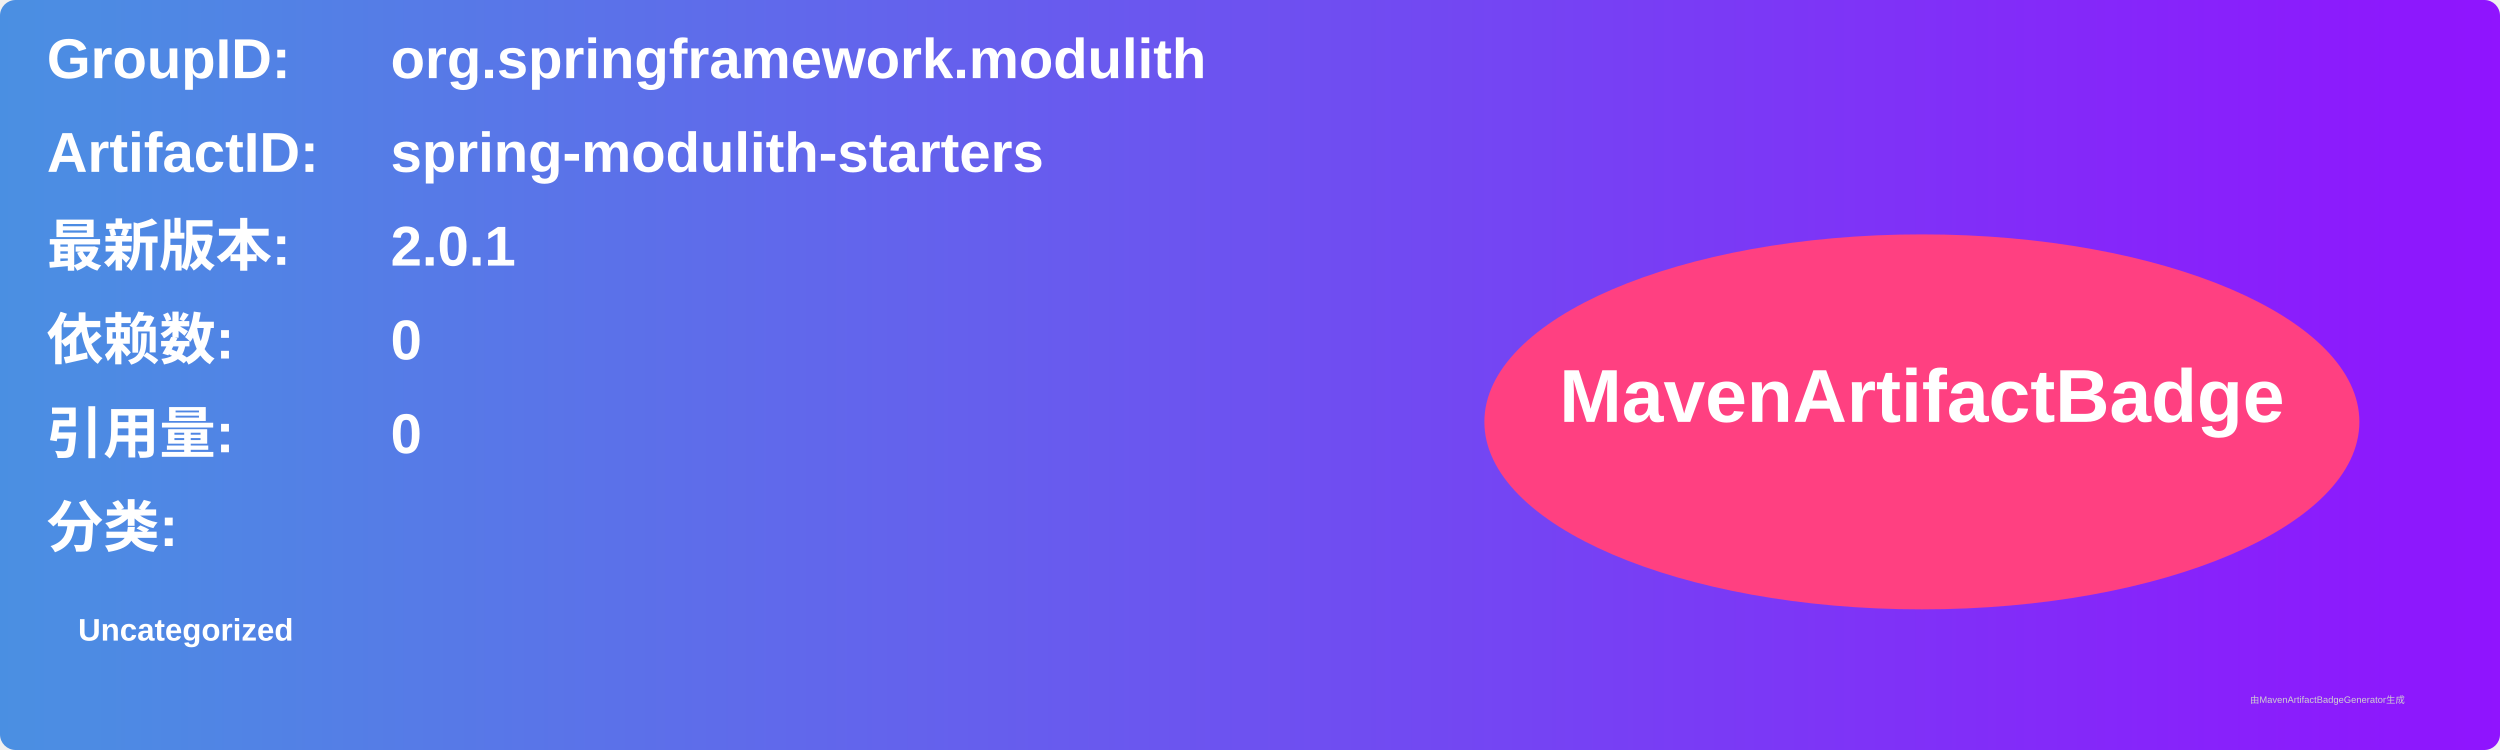
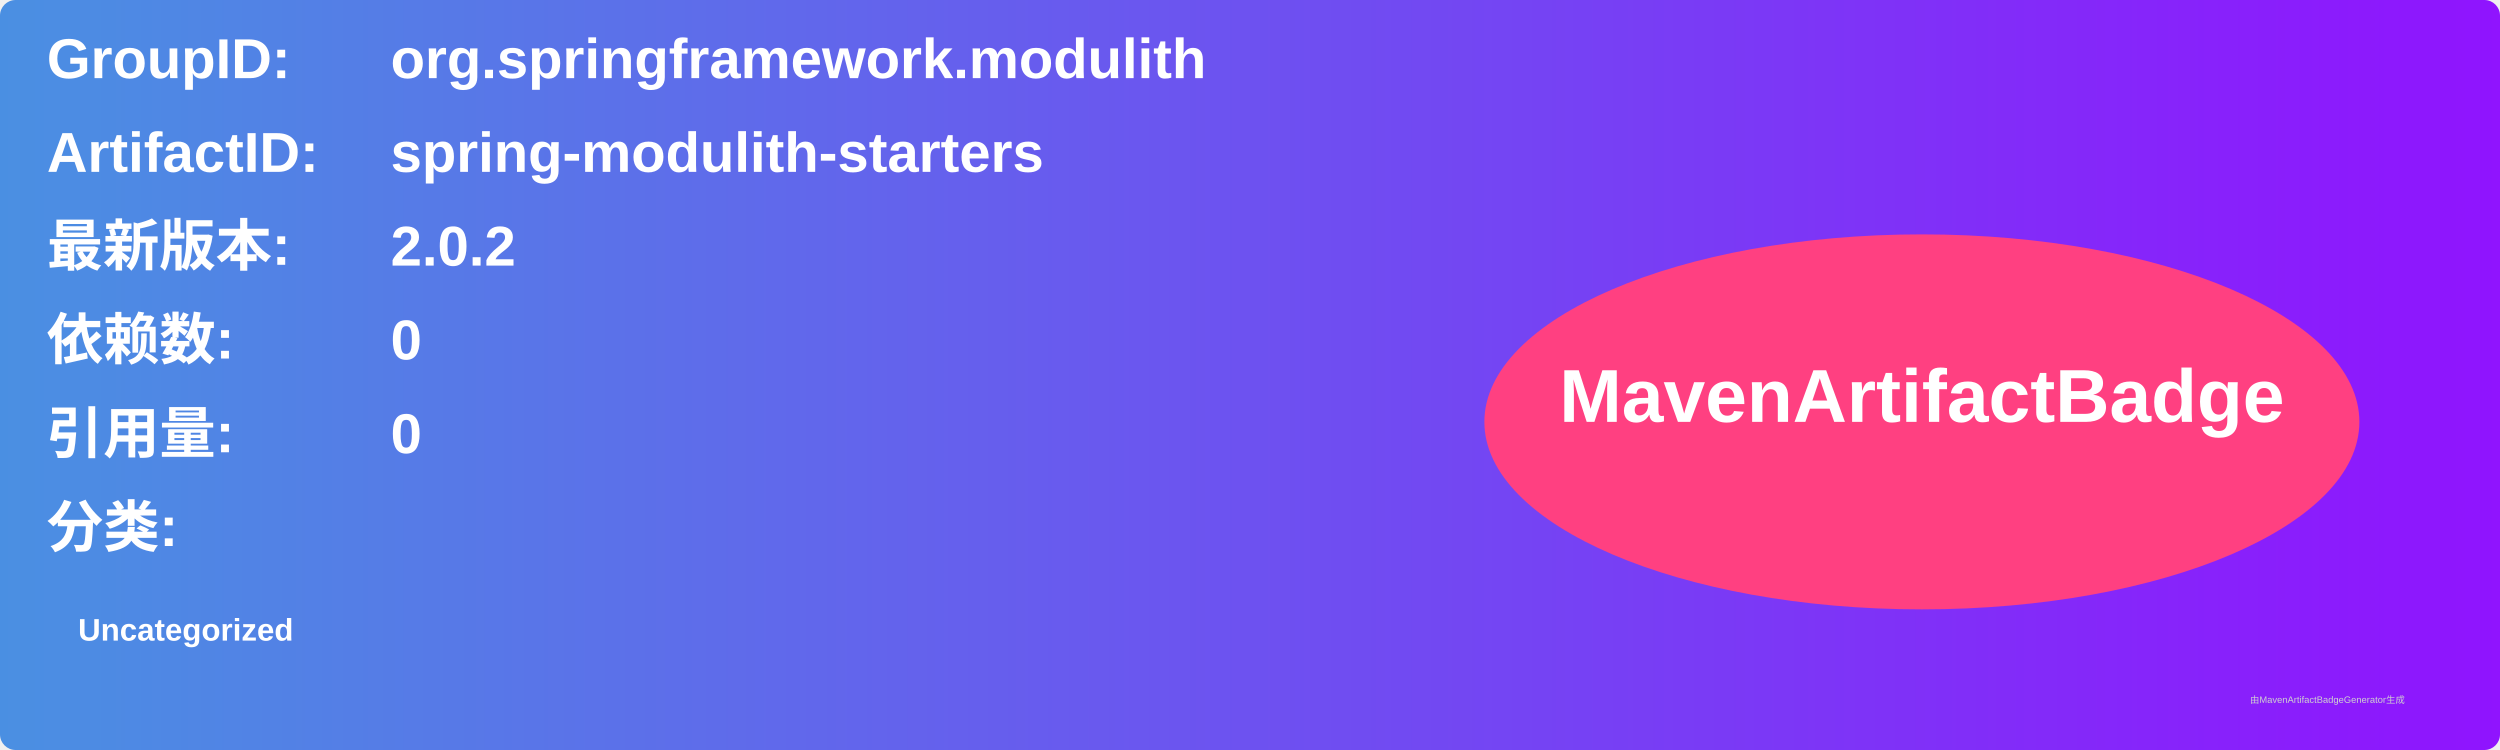
<svg xmlns="http://www.w3.org/2000/svg" width="800" height="240" viewBox="0 0 800 240">
  <linearGradient id="grad" x1="0%" y1="0%" x2="100%" y2="0%">
    <stop offset="0%" stop-color="#4a90e2" />
    <stop offset="100%" stop-color="#9013fe" />
  </linearGradient>
  <rect width="100%" height="100%" rx="5" ry="5" fill="url(#grad)" />
  <g transform="translate(15, 15)">
    <text x="0" y="10" font-family="Arial" font-size="18" fill="white" font-weight="bold" width="260">GroupID:</text>
    <text x="110" y="10" font-family="Arial" font-size="18" fill="white" font-weight="bold" width="460">org.springframework.modulith</text>
    <text x="0" y="40" font-family="Arial" font-size="18" fill="white" font-weight="bold" width="260">ArtifactID:</text>
    <text x="110" y="40" font-family="Arial" font-size="18" fill="white" font-weight="bold" width="460">spring-modulith-starters</text>
    <text x="0" y="70" font-family="Arial" font-size="18" fill="white" font-weight="bold">最新版本:</text>
    <text x="110" y="70" font-family="Arial" font-size="18" fill="white" font-weight="bold">
-       <tspan font-weight="bold">2.0.1</tspan>
+       <tspan font-weight="bold">2.0.2</tspan>
    </text>
    <text x="0" y="100" font-family="Arial" font-size="18" fill="white" font-weight="bold">依赖数: </text>
    <text x="110" y="100" font-family="Arial" font-size="18" fill="white">
      <tspan font-weight="bold">0</tspan>
    </text>
    <text x="0" y="130" font-family="Arial" font-size="18" fill="white" font-weight="bold">引用量: </text>
    <text x="110" y="130" font-family="Arial" font-size="18" fill="white">
      <tspan font-weight="bold">0</tspan>
    </text>
    <text x="0" y="160" font-family="Arial" font-size="18" fill="white" font-weight="bold">分类:</text>
    <text x="10" y="190" font-family="Arial" font-size="10" fill="white">
      <tspan font-weight="bold">Uncategorized</tspan>
    </text>
    <ellipse cx="600" cy="120" rx="140" ry="60" fill="#ff4081" />
    <text x="600" y="120" text-anchor="middle" font-family="Arial" font-size="24" fill="white" font-weight="bold">MavenArtifactBadge</text>
  </g>
  <text x="720" y="225" font-family="Arial" font-size="3" fill="#d0d0d0">由MavenArtifactBadgeGenerator生成</text>
</svg>
